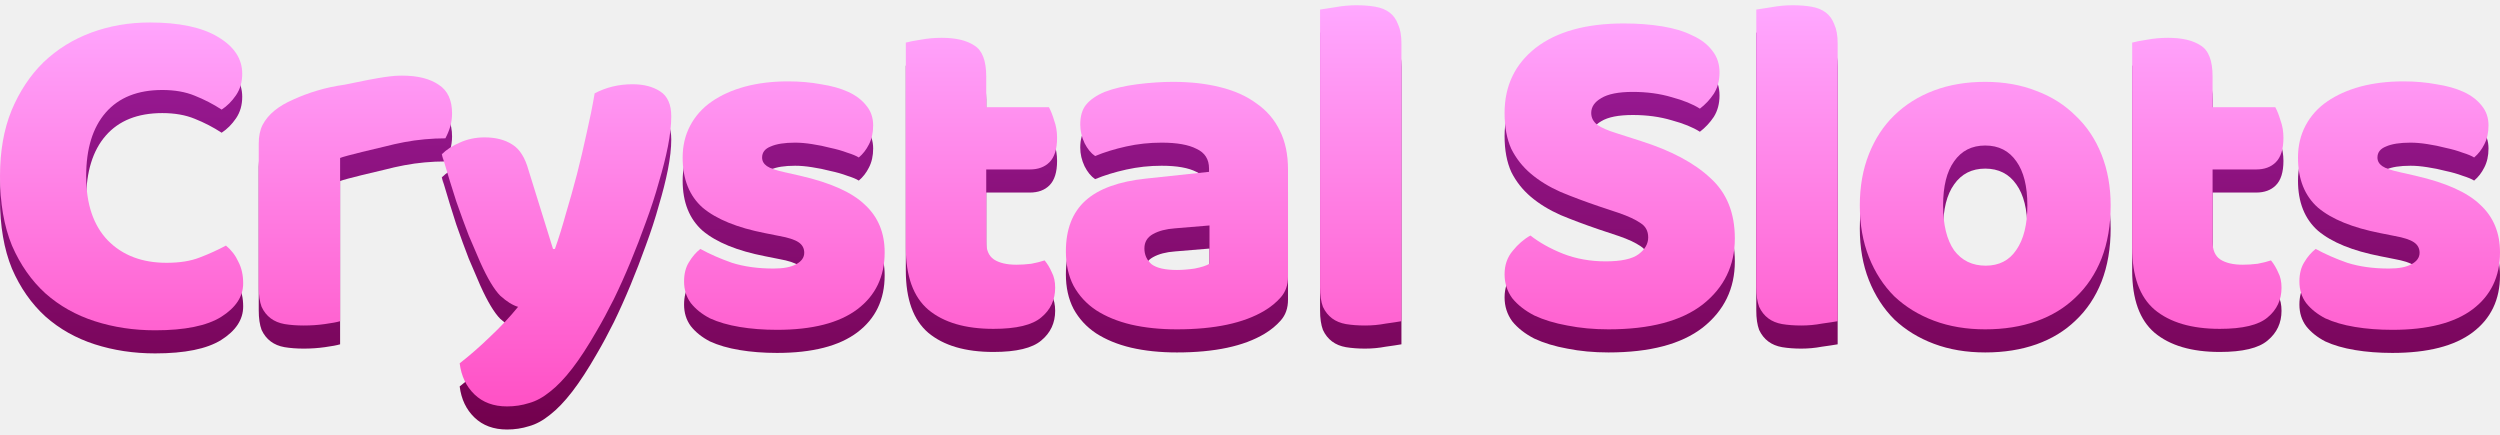
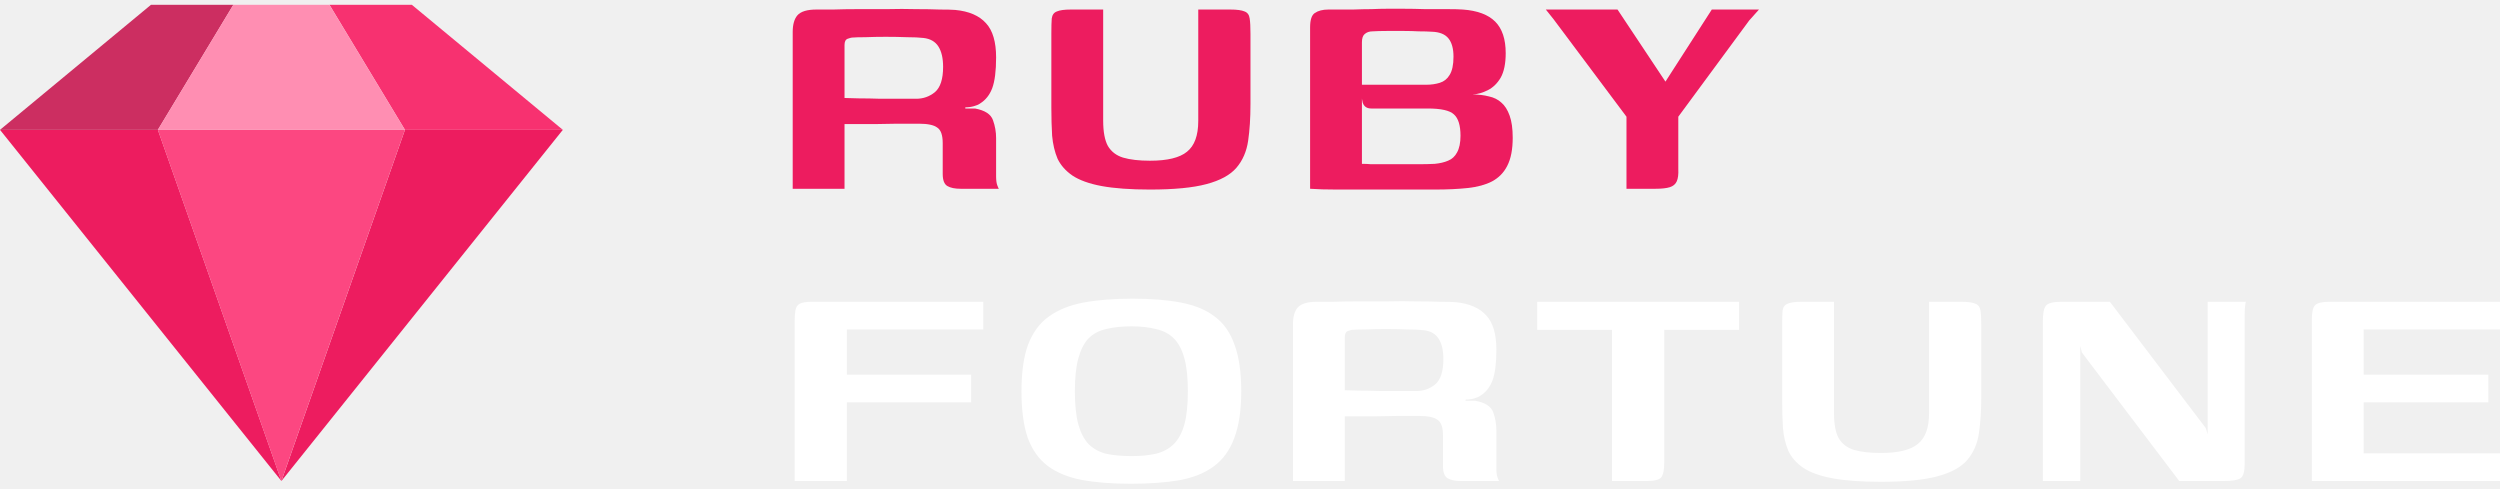
- <svg xmlns="http://www.w3.org/2000/svg" width="184" height="32" viewBox="0 0 184 32" fill="none">
-   <path d="M11.944 8.323C10.135 8.323 8.75 8.875 7.786 9.979C6.823 11.083 6.342 12.645 6.342 14.665C6.342 16.709 6.87 18.282 7.927 19.386C9.008 20.49 10.452 21.042 12.261 21.042C13.224 21.042 14.034 20.913 14.692 20.655C15.373 20.396 16.019 20.103 16.63 19.774C17.029 20.103 17.335 20.502 17.546 20.972C17.781 21.418 17.898 21.947 17.898 22.557C17.898 23.52 17.358 24.342 16.278 25.023C15.221 25.681 13.6 26.01 11.415 26.01C9.842 26.01 8.362 25.787 6.976 25.341C5.59 24.894 4.381 24.213 3.347 23.297C2.314 22.358 1.492 21.183 0.881 19.774C0.294 18.341 0 16.638 0 14.665C0 12.833 0.282 11.224 0.846 9.838C1.433 8.429 2.22 7.243 3.206 6.28C4.216 5.317 5.391 4.588 6.729 4.095C8.068 3.602 9.501 3.355 11.028 3.355C13.189 3.355 14.857 3.708 16.031 4.412C17.229 5.117 17.828 6.021 17.828 7.125C17.828 7.736 17.675 8.264 17.37 8.711C17.064 9.157 16.712 9.509 16.313 9.768C15.702 9.368 15.044 9.028 14.34 8.746C13.659 8.464 12.86 8.323 11.944 8.323Z" fill="url(#paint0_linear_8612_104780)" />
-   <path d="M25.032 25.341C24.797 25.411 24.422 25.482 23.905 25.552C23.411 25.622 22.895 25.658 22.355 25.658C21.838 25.658 21.368 25.622 20.945 25.552C20.546 25.482 20.205 25.341 19.923 25.129C19.642 24.918 19.418 24.636 19.254 24.284C19.113 23.908 19.043 23.426 19.043 22.839V12.269C19.043 11.729 19.137 11.271 19.324 10.895C19.536 10.496 19.829 10.143 20.205 9.838C20.581 9.533 21.039 9.263 21.579 9.028C22.143 8.769 22.742 8.546 23.376 8.358C24.01 8.17 24.668 8.03 25.349 7.936C28.246 7.325 28.927 7.266 29.608 7.266C30.736 7.266 31.628 7.489 32.286 7.936C32.944 8.358 33.272 9.063 33.272 10.05C33.272 10.378 33.225 10.707 33.132 11.036C33.038 11.341 32.92 11.623 32.779 11.882C32.286 11.882 31.781 11.905 31.264 11.952C30.747 11.999 30.242 12.07 29.749 12.164C29.256 12.258 28.786 12.363 28.34 12.481C27.917 12.575 25.337 13.185 25.032 13.326V25.341Z" fill="url(#paint1_linear_8612_104780)" />
-   <path d="M35.347 21.007C35.089 20.42 34.807 19.762 34.501 19.034C34.219 18.306 33.914 17.472 33.585 16.532C33.28 15.593 32.951 14.524 32.599 13.326C32.27 12.105 32.904 14.618 32.528 13.044C32.857 12.716 33.292 12.434 33.832 12.199C34.396 11.94 35.006 11.811 35.664 11.811C36.486 11.811 37.167 11.987 37.708 12.34C38.248 12.668 38.647 13.303 38.905 14.242L40.702 20.02H40.843C41.125 19.222 41.395 18.353 41.654 17.413C41.935 16.474 42.206 15.511 42.464 14.524C42.722 13.514 42.957 12.516 43.169 11.529C43.404 10.519 43.603 9.533 43.767 8.57C44.613 8.123 45.541 7.9 46.551 7.9C47.373 7.9 48.054 8.077 48.594 8.429C49.135 8.781 49.405 9.392 49.405 10.261C49.405 10.895 49.323 11.635 49.158 12.481C48.994 13.303 48.771 14.184 48.489 15.123C48.23 16.063 47.913 17.037 47.538 18.047C47.185 19.034 46.809 20.009 46.41 20.972C46.011 21.935 45.6 22.851 45.177 23.72C44.754 24.566 44.343 25.329 43.944 26.01C43.286 27.161 42.675 28.101 42.112 28.829C41.548 29.557 41.008 30.121 40.491 30.52C39.974 30.943 39.457 31.224 38.941 31.366C38.424 31.53 37.884 31.612 37.32 31.612C36.333 31.612 35.535 31.319 34.924 30.731C34.313 30.144 33.949 29.381 33.832 28.441C34.584 27.854 35.335 27.196 36.087 26.468C36.838 25.763 37.52 25.035 38.13 24.284C37.731 24.166 37.296 23.896 36.827 23.473C36.38 23.027 35.887 22.205 35.347 21.007Z" fill="url(#paint2_linear_8612_104780)" />
-   <path d="M65.111 20.267C65.111 22.052 64.442 23.45 63.103 24.46C61.764 25.47 59.791 25.975 57.184 25.975C56.197 25.975 55.281 25.904 54.435 25.763C53.59 25.622 52.862 25.411 52.251 25.129C51.664 24.824 51.194 24.448 50.842 24.002C50.513 23.555 50.348 23.027 50.348 22.416C50.348 21.853 50.466 21.383 50.701 21.007C50.936 20.608 51.218 20.279 51.546 20.02C52.227 20.396 53.003 20.737 53.872 21.042C54.764 21.324 55.786 21.465 56.937 21.465C57.665 21.465 58.217 21.359 58.593 21.148C58.992 20.936 59.192 20.655 59.192 20.302C59.192 19.974 59.051 19.715 58.769 19.527C58.487 19.339 58.017 19.187 57.36 19.069L56.303 18.858C54.259 18.459 52.733 17.836 51.722 16.99C50.736 16.121 50.243 14.888 50.243 13.291C50.243 12.422 50.431 11.635 50.806 10.93C51.182 10.226 51.711 9.639 52.392 9.169C53.073 8.699 53.883 8.335 54.823 8.077C55.786 7.818 56.843 7.689 57.994 7.689C58.863 7.689 59.673 7.759 60.425 7.9C61.2 8.018 61.87 8.206 62.433 8.464C62.997 8.722 63.443 9.063 63.772 9.486C64.101 9.885 64.265 10.367 64.265 10.93C64.265 11.471 64.16 11.94 63.948 12.34C63.76 12.716 63.514 13.033 63.208 13.291C63.02 13.174 62.739 13.056 62.363 12.939C61.987 12.798 61.576 12.68 61.13 12.586C60.683 12.469 60.225 12.375 59.756 12.305C59.309 12.234 58.898 12.199 58.522 12.199C57.747 12.199 57.148 12.293 56.725 12.481C56.303 12.645 56.091 12.915 56.091 13.291C56.091 13.549 56.209 13.761 56.444 13.925C56.679 14.09 57.125 14.242 57.782 14.383L58.875 14.63C61.13 15.147 62.727 15.863 63.666 16.779C64.629 17.672 65.111 18.834 65.111 20.267Z" fill="url(#paint3_linear_8612_104780)" />
-   <path d="M72.587 19.492C72.587 20.103 72.775 20.537 73.151 20.796C73.55 21.054 74.102 21.183 74.807 21.183C75.159 21.183 75.523 21.16 75.899 21.113C76.275 21.042 76.603 20.96 76.885 20.866C77.097 21.124 77.273 21.418 77.414 21.747C77.578 22.052 77.66 22.428 77.66 22.874C77.66 23.767 77.32 24.495 76.639 25.059C75.981 25.622 74.807 25.904 73.115 25.904C71.048 25.904 69.451 25.435 68.324 24.495C67.22 23.555 66.668 22.029 66.668 19.915V4.835C66.926 4.765 67.29 4.694 67.76 4.624C68.253 4.53 68.77 4.483 69.31 4.483C70.344 4.483 71.142 4.671 71.706 5.046C72.293 5.399 72.587 6.162 72.587 7.337V9.592H77.203C77.343 9.85 77.473 10.179 77.59 10.578C77.731 10.954 77.801 11.377 77.801 11.846C77.801 12.668 77.614 13.268 77.238 13.643C76.885 13.996 76.404 14.172 75.793 14.172H72.587V19.492Z" fill="url(#paint4_linear_8612_104780)" />
-   <path d="M86.623 21.571C87.023 21.571 87.457 21.535 87.927 21.465C88.42 21.371 88.784 21.254 89.019 21.113V18.294L86.483 18.505C85.825 18.552 85.285 18.693 84.862 18.928C84.439 19.163 84.228 19.515 84.228 19.985C84.228 20.455 84.404 20.843 84.756 21.148C85.132 21.43 85.754 21.571 86.623 21.571ZM86.341 7.724C87.61 7.724 88.761 7.853 89.794 8.112C90.851 8.37 91.744 8.769 92.472 9.31C93.224 9.826 93.799 10.496 94.198 11.318C94.598 12.117 94.797 13.068 94.797 14.172V22.064C94.797 22.675 94.621 23.18 94.269 23.579C93.94 23.955 93.541 24.284 93.071 24.566C91.544 25.482 89.395 25.94 86.623 25.94C85.379 25.94 84.251 25.822 83.241 25.587C82.254 25.352 81.397 25 80.669 24.53C79.964 24.061 79.412 23.462 79.013 22.733C78.637 22.005 78.449 21.16 78.449 20.197C78.449 18.576 78.931 17.331 79.894 16.462C80.857 15.593 82.349 15.053 84.368 14.841L88.984 14.348V14.101C88.984 13.42 88.679 12.939 88.068 12.657C87.481 12.351 86.623 12.199 85.496 12.199C84.603 12.199 83.734 12.293 82.889 12.481C82.043 12.668 81.28 12.903 80.599 13.185C80.293 12.974 80.035 12.657 79.823 12.234C79.612 11.788 79.506 11.33 79.506 10.86C79.506 10.249 79.647 9.768 79.929 9.415C80.234 9.04 80.692 8.722 81.303 8.464C81.984 8.206 82.783 8.018 83.699 7.9C84.639 7.783 85.519 7.724 86.341 7.724Z" fill="url(#paint5_linear_8612_104780)" />
-   <path d="M103.146 25.341C102.887 25.388 102.5 25.446 101.983 25.517C101.49 25.611 100.985 25.658 100.468 25.658C99.951 25.658 99.481 25.622 99.059 25.552C98.659 25.482 98.319 25.341 98.037 25.129C97.755 24.918 97.532 24.636 97.368 24.284C97.227 23.908 97.156 23.426 97.156 22.839V2.404C97.415 2.357 97.79 2.298 98.284 2.228C98.8 2.134 99.317 2.087 99.834 2.087C100.351 2.087 100.809 2.122 101.208 2.193C101.631 2.263 101.983 2.404 102.265 2.615C102.547 2.827 102.758 3.12 102.899 3.496C103.063 3.849 103.146 4.318 103.146 4.906V25.341Z" fill="url(#paint6_linear_8612_104780)" />
-   <path d="M117.678 16.885C116.645 16.532 115.705 16.18 114.86 15.828C114.014 15.452 113.286 15.006 112.675 14.489C112.064 13.972 111.583 13.361 111.231 12.657C110.902 11.929 110.737 11.048 110.737 10.014C110.737 8.018 111.501 6.421 113.027 5.223C114.578 4.025 116.739 3.426 119.51 3.426C120.52 3.426 121.46 3.496 122.329 3.637C123.198 3.778 123.938 4.001 124.549 4.307C125.183 4.588 125.676 4.964 126.028 5.434C126.381 5.88 126.557 6.409 126.557 7.02C126.557 7.63 126.416 8.159 126.134 8.605C125.852 9.028 125.512 9.392 125.112 9.697C124.596 9.368 123.903 9.087 123.034 8.852C122.165 8.593 121.213 8.464 120.18 8.464C119.123 8.464 118.348 8.617 117.854 8.922C117.361 9.204 117.114 9.568 117.114 10.014C117.114 10.367 117.267 10.66 117.572 10.895C117.878 11.107 118.336 11.306 118.947 11.494L120.814 12.093C123.022 12.798 124.713 13.702 125.887 14.806C127.085 15.886 127.684 17.366 127.684 19.245C127.684 21.242 126.897 22.863 125.324 24.108C123.75 25.329 121.436 25.94 118.383 25.94C117.302 25.94 116.292 25.846 115.353 25.658C114.437 25.493 113.626 25.247 112.922 24.918C112.241 24.566 111.7 24.143 111.301 23.649C110.925 23.133 110.737 22.546 110.737 21.888C110.737 21.207 110.937 20.631 111.336 20.161C111.736 19.668 112.17 19.292 112.64 19.034C113.298 19.551 114.096 19.997 115.036 20.373C115.999 20.749 117.044 20.936 118.171 20.936C119.322 20.936 120.133 20.76 120.603 20.408C121.072 20.056 121.307 19.645 121.307 19.175C121.307 18.705 121.119 18.353 120.743 18.118C120.368 17.86 119.839 17.613 119.158 17.378L117.678 16.885Z" fill="url(#paint7_linear_8612_104780)" />
-   <path d="M135.252 25.341C134.993 25.388 134.606 25.446 134.089 25.517C133.596 25.611 133.091 25.658 132.574 25.658C132.057 25.658 131.587 25.622 131.165 25.552C130.765 25.482 130.425 25.341 130.143 25.129C129.861 24.918 129.638 24.636 129.473 24.284C129.333 23.908 129.262 23.426 129.262 22.839V2.404C129.52 2.357 129.896 2.298 130.39 2.228C130.906 2.134 131.423 2.087 131.94 2.087C132.457 2.087 132.915 2.122 133.314 2.193C133.737 2.263 134.089 2.404 134.371 2.615C134.653 2.827 134.864 3.12 135.005 3.496C135.169 3.849 135.252 4.318 135.252 4.906V25.341Z" fill="url(#paint8_linear_8612_104780)" />
-   <path d="M155.344 16.814C155.344 18.271 155.121 19.574 154.675 20.725C154.228 21.853 153.594 22.804 152.772 23.579C151.973 24.354 151.01 24.941 149.883 25.341C148.756 25.74 147.499 25.94 146.113 25.94C144.727 25.94 143.471 25.728 142.343 25.305C141.216 24.883 140.241 24.284 139.419 23.509C138.62 22.71 137.998 21.747 137.551 20.619C137.105 19.492 136.882 18.224 136.882 16.814C136.882 15.428 137.105 14.172 137.551 13.044C137.998 11.917 138.62 10.966 139.419 10.191C140.241 9.392 141.216 8.781 142.343 8.358C143.471 7.936 144.727 7.724 146.113 7.724C147.499 7.724 148.756 7.947 149.883 8.394C151.01 8.816 151.973 9.427 152.772 10.226C153.594 11.001 154.228 11.952 154.675 13.08C155.121 14.207 155.344 15.452 155.344 16.814ZM143.013 16.814C143.013 18.247 143.283 19.351 143.823 20.126C144.387 20.878 145.162 21.254 146.148 21.254C147.135 21.254 147.886 20.866 148.403 20.091C148.943 19.316 149.214 18.224 149.214 16.814C149.214 15.405 148.943 14.325 148.403 13.573C147.863 12.798 147.1 12.41 146.113 12.41C145.127 12.41 144.363 12.798 143.823 13.573C143.283 14.325 143.013 15.405 143.013 16.814Z" fill="url(#paint9_linear_8612_104780)" />
-   <path d="M162.846 19.492C162.846 20.103 163.034 20.537 163.41 20.796C163.81 21.054 164.362 21.183 165.066 21.183C165.419 21.183 165.783 21.16 166.158 21.113C166.534 21.042 166.863 20.96 167.145 20.866C167.356 21.124 167.532 21.418 167.673 21.747C167.838 22.052 167.92 22.428 167.92 22.874C167.92 23.767 167.579 24.495 166.898 25.059C166.241 25.622 165.066 25.904 163.375 25.904C161.308 25.904 159.711 25.435 158.583 24.495C157.479 23.555 156.927 22.029 156.927 19.915V4.835C157.186 4.765 157.55 4.694 158.02 4.624C158.513 4.53 159.03 4.483 159.57 4.483C160.603 4.483 161.402 4.671 161.966 5.046C162.553 5.399 162.846 6.162 162.846 7.337V9.592H167.462C167.603 9.85 167.732 10.179 167.85 10.578C167.991 10.954 168.061 11.377 168.061 11.846C168.061 12.668 167.873 13.268 167.497 13.643C167.145 13.996 166.663 14.172 166.053 14.172H162.846V19.492Z" fill="url(#paint10_linear_8612_104780)" />
-   <path d="M184 20.267C184 22.052 183.331 23.45 181.992 24.46C180.653 25.47 178.68 25.975 176.073 25.975C175.086 25.975 174.17 25.904 173.324 25.763C172.479 25.622 171.751 25.411 171.14 25.129C170.553 24.824 170.083 24.448 169.731 24.002C169.402 23.555 169.237 23.027 169.237 22.416C169.237 21.853 169.355 21.383 169.59 21.007C169.825 20.608 170.106 20.279 170.435 20.02C171.117 20.396 171.892 20.737 172.761 21.042C173.653 21.324 174.675 21.465 175.826 21.465C176.554 21.465 177.106 21.359 177.482 21.148C177.881 20.936 178.081 20.655 178.081 20.302C178.081 19.974 177.94 19.715 177.658 19.527C177.376 19.339 176.906 19.187 176.249 19.069L175.192 18.858C173.148 18.459 171.622 17.836 170.612 16.99C169.625 16.121 169.132 14.888 169.132 13.291C169.132 12.422 169.32 11.635 169.695 10.93C170.071 10.226 170.6 9.639 171.281 9.169C171.962 8.699 172.772 8.335 173.712 8.077C174.675 7.818 175.732 7.689 176.883 7.689C177.752 7.689 178.562 7.759 179.314 7.9C180.089 8.018 180.759 8.206 181.322 8.464C181.886 8.722 182.332 9.063 182.661 9.486C182.99 9.885 183.154 10.367 183.154 10.93C183.154 11.471 183.049 11.94 182.837 12.34C182.649 12.716 182.403 13.033 182.097 13.291C181.91 13.174 181.628 13.056 181.252 12.939C180.876 12.798 180.465 12.68 180.019 12.586C179.572 12.469 179.114 12.375 178.645 12.305C178.198 12.234 177.787 12.199 177.411 12.199C176.636 12.199 176.037 12.293 175.615 12.481C175.192 12.645 174.98 12.915 174.98 13.291C174.98 13.549 175.098 13.761 175.333 13.925C175.568 14.09 176.014 14.242 176.672 14.383L177.764 14.63C180.019 15.147 181.616 15.863 182.555 16.779C183.518 17.672 184 18.834 184 20.267Z" fill="url(#paint11_linear_8612_104780)" />
-   <path d="M11.944 6.623C10.135 6.623 8.75 7.175 7.786 8.279C6.823 9.383 6.342 10.945 6.342 12.965C6.342 15.008 6.87 16.582 7.927 17.686C9.008 18.79 10.452 19.342 12.261 19.342C13.224 19.342 14.034 19.213 14.692 18.954C15.373 18.696 16.019 18.402 16.63 18.074C17.029 18.402 17.335 18.802 17.546 19.272C17.781 19.718 17.898 20.246 17.898 20.857C17.898 21.82 17.358 22.642 16.278 23.323C15.221 23.981 13.6 24.31 11.415 24.31C9.842 24.31 8.362 24.087 6.976 23.64C5.59 23.194 4.381 22.513 3.347 21.597C2.314 20.657 1.492 19.483 0.881 18.074C0.294 16.641 0 14.938 0 12.965C0 11.133 0.282 9.524 0.846 8.138C1.433 6.729 2.22 5.542 3.206 4.579C4.216 3.616 5.391 2.888 6.729 2.395C8.068 1.902 9.501 1.655 11.028 1.655C13.189 1.655 14.857 2.007 16.031 2.712C17.229 3.417 17.828 4.321 17.828 5.425C17.828 6.036 17.675 6.564 17.37 7.011C17.064 7.457 16.712 7.809 16.313 8.067C15.702 7.668 15.044 7.328 14.34 7.046C13.659 6.764 12.86 6.623 11.944 6.623Z" fill="url(#paint12_linear_8612_104780)" />
-   <path d="M25.032 23.64C24.797 23.711 24.422 23.781 23.905 23.852C23.411 23.922 22.895 23.957 22.355 23.957C21.838 23.957 21.368 23.922 20.945 23.852C20.546 23.781 20.205 23.64 19.923 23.429C19.642 23.218 19.418 22.936 19.254 22.584C19.113 22.208 19.043 21.726 19.043 21.139V10.569C19.043 10.029 19.137 9.571 19.324 9.195C19.536 8.796 19.829 8.443 20.205 8.138C20.581 7.833 21.039 7.562 21.579 7.328C22.143 7.069 22.742 6.846 23.376 6.658C24.01 6.47 24.668 6.329 25.349 6.235C28.246 5.625 28.927 5.566 29.608 5.566C30.736 5.566 31.628 5.789 32.286 6.235C32.944 6.658 33.272 7.363 33.272 8.349C33.272 8.678 33.225 9.007 33.132 9.336C33.038 9.641 32.92 9.923 32.779 10.181C32.286 10.181 31.781 10.205 31.264 10.252C30.747 10.299 30.242 10.369 29.749 10.463C29.256 10.557 28.786 10.663 28.34 10.78C27.917 10.874 25.337 11.485 25.032 11.626V23.64Z" fill="url(#paint13_linear_8612_104780)" />
-   <path d="M35.347 19.307C35.089 18.72 34.807 18.062 34.501 17.334C34.219 16.606 33.914 15.772 33.585 14.832C33.28 13.893 32.951 12.824 32.599 11.626C32.27 10.405 32.904 12.918 32.528 11.344C32.857 11.015 33.292 10.733 33.832 10.499C34.396 10.24 35.006 10.111 35.664 10.111C36.486 10.111 37.167 10.287 37.708 10.639C38.248 10.968 38.647 11.602 38.905 12.542L40.702 18.32H40.843C41.125 17.522 41.395 16.653 41.654 15.713C41.935 14.774 42.206 13.81 42.464 12.824C42.722 11.814 42.957 10.816 43.169 9.829C43.404 8.819 43.603 7.833 43.767 6.87C44.613 6.423 45.541 6.2 46.551 6.2C47.373 6.2 48.054 6.376 48.594 6.729C49.135 7.081 49.405 7.692 49.405 8.561C49.405 9.195 49.323 9.935 49.158 10.78C48.994 11.602 48.771 12.483 48.489 13.423C48.23 14.362 47.913 15.337 47.538 16.347C47.185 17.334 46.809 18.308 46.41 19.272C46.011 20.235 45.6 21.151 45.177 22.02C44.754 22.865 44.343 23.629 43.944 24.31C43.286 25.461 42.675 26.4 42.112 27.128C41.548 27.857 41.008 28.42 40.491 28.82C39.974 29.242 39.457 29.524 38.941 29.665C38.424 29.83 37.884 29.912 37.32 29.912C36.333 29.912 35.535 29.618 34.924 29.031C34.313 28.444 33.949 27.68 33.832 26.741C34.584 26.154 35.335 25.496 36.087 24.768C36.838 24.063 37.52 23.335 38.13 22.584C37.731 22.466 37.296 22.196 36.827 21.773C36.38 21.327 35.887 20.505 35.347 19.307Z" fill="url(#paint14_linear_8612_104780)" />
-   <path d="M65.111 18.567C65.111 20.352 64.442 21.75 63.103 22.76C61.764 23.77 59.791 24.275 57.184 24.275C56.197 24.275 55.281 24.204 54.435 24.063C53.59 23.922 52.862 23.711 52.251 23.429C51.664 23.124 51.194 22.748 50.842 22.302C50.513 21.855 50.348 21.327 50.348 20.716C50.348 20.152 50.466 19.683 50.701 19.307C50.936 18.907 51.218 18.579 51.546 18.32C52.227 18.696 53.003 19.037 53.872 19.342C54.764 19.624 55.786 19.765 56.937 19.765C57.665 19.765 58.217 19.659 58.593 19.448C58.992 19.236 59.192 18.954 59.192 18.602C59.192 18.273 59.051 18.015 58.769 17.827C58.487 17.639 58.017 17.486 57.36 17.369L56.303 17.158C54.259 16.758 52.733 16.136 51.722 15.29C50.736 14.421 50.243 13.188 50.243 11.591C50.243 10.722 50.431 9.935 50.806 9.23C51.182 8.526 51.711 7.938 52.392 7.469C53.073 6.999 53.883 6.635 54.823 6.376C55.786 6.118 56.843 5.989 57.994 5.989C58.863 5.989 59.673 6.059 60.425 6.2C61.2 6.318 61.87 6.505 62.433 6.764C62.997 7.022 63.443 7.363 63.772 7.786C64.101 8.185 64.265 8.666 64.265 9.23C64.265 9.77 64.16 10.24 63.948 10.639C63.76 11.015 63.514 11.332 63.208 11.591C63.02 11.473 62.739 11.356 62.363 11.239C61.987 11.098 61.576 10.98 61.13 10.886C60.683 10.769 60.225 10.675 59.756 10.604C59.309 10.534 58.898 10.499 58.522 10.499C57.747 10.499 57.148 10.592 56.725 10.78C56.303 10.945 56.091 11.215 56.091 11.591C56.091 11.849 56.209 12.061 56.444 12.225C56.679 12.389 57.125 12.542 57.782 12.683L58.875 12.93C61.13 13.446 62.727 14.163 63.666 15.079C64.629 15.971 65.111 17.134 65.111 18.567Z" fill="url(#paint15_linear_8612_104780)" />
-   <path d="M72.587 17.792C72.587 18.402 72.775 18.837 73.151 19.095C73.55 19.354 74.102 19.483 74.807 19.483C75.159 19.483 75.523 19.459 75.899 19.413C76.275 19.342 76.603 19.26 76.885 19.166C77.097 19.424 77.273 19.718 77.414 20.047C77.578 20.352 77.66 20.728 77.66 21.174C77.66 22.067 77.32 22.795 76.639 23.359C75.981 23.922 74.807 24.204 73.115 24.204C71.048 24.204 69.451 23.734 68.324 22.795C67.22 21.855 66.668 20.328 66.668 18.215V3.135C66.926 3.064 67.29 2.994 67.76 2.923C68.253 2.83 68.77 2.783 69.31 2.783C70.344 2.783 71.142 2.97 71.706 3.346C72.293 3.699 72.587 4.462 72.587 5.636V7.891H77.203C77.343 8.15 77.473 8.479 77.59 8.878C77.731 9.254 77.801 9.676 77.801 10.146C77.801 10.968 77.614 11.567 77.238 11.943C76.885 12.295 76.404 12.472 75.793 12.472H72.587V17.792Z" fill="url(#paint16_linear_8612_104780)" />
-   <path d="M86.623 19.87C87.023 19.87 87.457 19.835 87.927 19.765C88.42 19.671 88.784 19.553 89.019 19.413V16.594L86.483 16.805C85.825 16.852 85.285 16.993 84.862 17.228C84.439 17.463 84.228 17.815 84.228 18.285C84.228 18.755 84.404 19.142 84.756 19.448C85.132 19.73 85.754 19.87 86.623 19.87ZM86.341 6.024C87.61 6.024 88.761 6.153 89.794 6.412C90.851 6.67 91.744 7.069 92.472 7.609C93.224 8.126 93.799 8.796 94.198 9.618C94.598 10.416 94.797 11.368 94.797 12.472V20.364C94.797 20.974 94.621 21.48 94.269 21.879C93.94 22.255 93.541 22.584 93.071 22.865C91.544 23.781 89.395 24.239 86.623 24.239C85.379 24.239 84.251 24.122 83.241 23.887C82.254 23.652 81.397 23.3 80.669 22.83C79.964 22.36 79.412 21.761 79.013 21.033C78.637 20.305 78.449 19.459 78.449 18.496C78.449 16.876 78.931 15.631 79.894 14.762C80.857 13.893 82.349 13.352 84.368 13.141L88.984 12.648V12.401C88.984 11.72 88.679 11.239 88.068 10.957C87.481 10.651 86.623 10.499 85.496 10.499C84.603 10.499 83.734 10.592 82.889 10.78C82.043 10.968 81.28 11.203 80.599 11.485C80.293 11.274 80.035 10.957 79.823 10.534C79.612 10.088 79.506 9.629 79.506 9.16C79.506 8.549 79.647 8.067 79.929 7.715C80.234 7.339 80.692 7.022 81.303 6.764C81.984 6.505 82.783 6.318 83.699 6.2C84.639 6.083 85.519 6.024 86.341 6.024Z" fill="url(#paint17_linear_8612_104780)" />
-   <path d="M103.146 23.64C102.887 23.687 102.5 23.746 101.983 23.817C101.49 23.911 100.985 23.957 100.468 23.957C99.951 23.957 99.481 23.922 99.059 23.852C98.659 23.781 98.319 23.64 98.037 23.429C97.755 23.218 97.532 22.936 97.368 22.584C97.227 22.208 97.156 21.726 97.156 21.139V0.704C97.415 0.657 97.79 0.598 98.284 0.528C98.8 0.434 99.317 0.387 99.834 0.387C100.351 0.387 100.809 0.422 101.208 0.492C101.631 0.563 101.983 0.704 102.265 0.915C102.547 1.127 102.758 1.42 102.899 1.796C103.063 2.148 103.146 2.618 103.146 3.205V23.64Z" fill="url(#paint18_linear_8612_104780)" />
-   <path d="M117.678 15.184C116.645 14.832 115.705 14.48 114.86 14.128C114.014 13.752 113.286 13.306 112.675 12.789C112.064 12.272 111.583 11.661 111.231 10.957C110.902 10.228 110.737 9.348 110.737 8.314C110.737 6.318 111.501 4.72 113.027 3.522C114.578 2.325 116.739 1.726 119.51 1.726C120.52 1.726 121.46 1.796 122.329 1.937C123.198 2.078 123.938 2.301 124.549 2.606C125.183 2.888 125.676 3.264 126.028 3.734C126.381 4.18 126.557 4.709 126.557 5.319C126.557 5.93 126.416 6.459 126.134 6.905C125.852 7.328 125.512 7.692 125.112 7.997C124.596 7.668 123.903 7.386 123.034 7.151C122.165 6.893 121.213 6.764 120.18 6.764C119.123 6.764 118.348 6.917 117.854 7.222C117.361 7.504 117.114 7.868 117.114 8.314C117.114 8.666 117.267 8.96 117.572 9.195C117.878 9.406 118.336 9.606 118.947 9.794L120.814 10.393C123.022 11.098 124.713 12.002 125.887 13.106C127.085 14.186 127.684 15.666 127.684 17.545C127.684 19.542 126.897 21.162 125.324 22.407C123.75 23.629 121.436 24.239 118.383 24.239C117.302 24.239 116.292 24.145 115.353 23.957C114.437 23.793 113.626 23.547 112.922 23.218C112.241 22.865 111.7 22.442 111.301 21.949C110.925 21.433 110.737 20.845 110.737 20.188C110.737 19.506 110.937 18.931 111.336 18.461C111.736 17.968 112.17 17.592 112.64 17.334C113.298 17.851 114.096 18.297 115.036 18.673C115.999 19.048 117.044 19.236 118.171 19.236C119.322 19.236 120.133 19.06 120.603 18.708C121.072 18.355 121.307 17.945 121.307 17.475C121.307 17.005 121.119 16.653 120.743 16.418C120.368 16.159 119.839 15.913 119.158 15.678L117.678 15.184Z" fill="url(#paint19_linear_8612_104780)" />
-   <path d="M135.252 23.64C134.993 23.687 134.606 23.746 134.089 23.817C133.596 23.911 133.091 23.957 132.574 23.957C132.057 23.957 131.587 23.922 131.165 23.852C130.765 23.781 130.425 23.64 130.143 23.429C129.861 23.218 129.638 22.936 129.473 22.584C129.333 22.208 129.262 21.726 129.262 21.139V0.704C129.52 0.657 129.896 0.598 130.39 0.528C130.906 0.434 131.423 0.387 131.94 0.387C132.457 0.387 132.915 0.422 133.314 0.492C133.737 0.563 134.089 0.704 134.371 0.915C134.653 1.127 134.864 1.42 135.005 1.796C135.169 2.148 135.252 2.618 135.252 3.205V23.64Z" fill="url(#paint20_linear_8612_104780)" />
-   <path d="M155.344 15.114C155.344 16.57 155.121 17.874 154.675 19.025C154.228 20.152 153.594 21.104 152.772 21.879C151.973 22.654 151.01 23.241 149.883 23.64C148.756 24.04 147.499 24.239 146.113 24.239C144.727 24.239 143.471 24.028 142.343 23.605C141.216 23.182 140.241 22.584 139.419 21.808C138.62 21.01 137.998 20.047 137.551 18.919C137.105 17.792 136.882 16.523 136.882 15.114C136.882 13.728 137.105 12.472 137.551 11.344C137.998 10.217 138.62 9.265 139.419 8.49C140.241 7.692 141.216 7.081 142.343 6.658C143.471 6.235 144.727 6.024 146.113 6.024C147.499 6.024 148.756 6.247 149.883 6.693C151.01 7.116 151.973 7.727 152.772 8.526C153.594 9.301 154.228 10.252 154.675 11.379C155.121 12.507 155.344 13.752 155.344 15.114ZM143.013 15.114C143.013 16.547 143.283 17.651 143.823 18.426C144.387 19.178 145.162 19.553 146.148 19.553C147.135 19.553 147.886 19.166 148.403 18.391C148.943 17.616 149.214 16.523 149.214 15.114C149.214 13.705 148.943 12.624 148.403 11.873C147.863 11.098 147.1 10.71 146.113 10.71C145.127 10.71 144.363 11.098 143.823 11.873C143.283 12.624 143.013 13.705 143.013 15.114Z" fill="url(#paint21_linear_8612_104780)" />
-   <path d="M162.846 17.792C162.846 18.402 163.034 18.837 163.41 19.095C163.81 19.354 164.362 19.483 165.066 19.483C165.419 19.483 165.783 19.459 166.158 19.413C166.534 19.342 166.863 19.26 167.145 19.166C167.356 19.424 167.532 19.718 167.673 20.047C167.838 20.352 167.92 20.728 167.92 21.174C167.92 22.067 167.579 22.795 166.898 23.359C166.241 23.922 165.066 24.204 163.375 24.204C161.308 24.204 159.711 23.734 158.583 22.795C157.479 21.855 156.927 20.328 156.927 18.215V3.135C157.186 3.064 157.55 2.994 158.02 2.923C158.513 2.83 159.03 2.783 159.57 2.783C160.603 2.783 161.402 2.97 161.966 3.346C162.553 3.699 162.846 4.462 162.846 5.636V7.891H167.462C167.603 8.15 167.732 8.479 167.85 8.878C167.991 9.254 168.061 9.676 168.061 10.146C168.061 10.968 167.873 11.567 167.497 11.943C167.145 12.295 166.663 12.472 166.053 12.472H162.846V17.792Z" fill="url(#paint22_linear_8612_104780)" />
-   <path d="M184 18.567C184 20.352 183.331 21.75 181.992 22.76C180.653 23.77 178.68 24.275 176.073 24.275C175.086 24.275 174.17 24.204 173.324 24.063C172.479 23.922 171.751 23.711 171.14 23.429C170.553 23.124 170.083 22.748 169.731 22.302C169.402 21.855 169.237 21.327 169.237 20.716C169.237 20.152 169.355 19.683 169.59 19.307C169.825 18.907 170.106 18.579 170.435 18.32C171.117 18.696 171.892 19.037 172.761 19.342C173.653 19.624 174.675 19.765 175.826 19.765C176.554 19.765 177.106 19.659 177.482 19.448C177.881 19.236 178.081 18.954 178.081 18.602C178.081 18.273 177.94 18.015 177.658 17.827C177.376 17.639 176.906 17.486 176.249 17.369L175.192 17.158C173.148 16.758 171.622 16.136 170.612 15.29C169.625 14.421 169.132 13.188 169.132 11.591C169.132 10.722 169.32 9.935 169.695 9.23C170.071 8.526 170.6 7.938 171.281 7.469C171.962 6.999 172.772 6.635 173.712 6.376C174.675 6.118 175.732 5.989 176.883 5.989C177.752 5.989 178.562 6.059 179.314 6.2C180.089 6.318 180.759 6.505 181.322 6.764C181.886 7.022 182.332 7.363 182.661 7.786C182.99 8.185 183.154 8.666 183.154 9.23C183.154 9.77 183.049 10.24 182.837 10.639C182.649 11.015 182.403 11.332 182.097 11.591C181.91 11.473 181.628 11.356 181.252 11.239C180.876 11.098 180.465 10.98 180.019 10.886C179.572 10.769 179.114 10.675 178.645 10.604C178.198 10.534 177.787 10.499 177.411 10.499C176.636 10.499 176.037 10.592 175.615 10.78C175.192 10.945 174.98 11.215 174.98 11.591C174.98 11.849 175.098 12.061 175.333 12.225C175.568 12.389 176.014 12.542 176.672 12.683L177.764 12.93C180.019 13.446 181.616 14.163 182.555 15.079C183.518 15.971 184 17.134 184 18.567Z" fill="url(#paint23_linear_8612_104780)" />
+ <svg xmlns="http://www.w3.org/2000/svg" width="174" height="34" viewBox="0 0 174 34" fill="none">
+   <path d="M63.064 8.61C63.064 8.61 62.856 8.61 62.44 8.61C62.042 8.61 61.518 8.619 60.867 8.637C60.216 8.637 59.52 8.637 58.779 8.637V13.139H55.172V2.237C55.172 1.712 55.28 1.324 55.497 1.07C55.732 0.799 56.175 0.664 56.826 0.664C57.097 0.664 57.486 0.664 57.992 0.664C58.517 0.646 59.095 0.636 59.728 0.636C60.379 0.636 61.048 0.636 61.735 0.636C62.44 0.618 63.109 0.618 63.742 0.636C64.375 0.636 64.926 0.646 65.396 0.664C65.885 0.664 66.246 0.673 66.481 0.691C67.439 0.781 68.153 1.089 68.624 1.613C69.094 2.119 69.329 2.915 69.329 3.999C69.329 4.94 69.238 5.654 69.058 6.142C68.877 6.612 68.597 6.965 68.217 7.2C68.126 7.272 67.982 7.335 67.783 7.389C67.602 7.444 67.403 7.471 67.186 7.471V7.552C67.295 7.552 67.412 7.552 67.539 7.552C67.665 7.552 67.774 7.552 67.864 7.552C68.551 7.679 68.967 7.95 69.112 8.366C69.256 8.764 69.329 9.179 69.329 9.613V12.271C69.329 12.542 69.356 12.75 69.41 12.895C69.464 13.04 69.501 13.121 69.519 13.139H66.861C66.463 13.139 66.156 13.076 65.939 12.949C65.722 12.823 65.613 12.542 65.613 12.108V9.966C65.613 9.405 65.487 9.044 65.234 8.881C64.999 8.7 64.574 8.61 63.959 8.61H63.064ZM58.779 6.82C58.996 6.82 59.33 6.829 59.782 6.847C60.252 6.847 60.75 6.856 61.274 6.874C61.816 6.874 62.314 6.874 62.766 6.874C63.236 6.874 63.57 6.874 63.769 6.874C64.257 6.874 64.691 6.721 65.071 6.413C65.451 6.088 65.64 5.5 65.64 4.65C65.64 4.054 65.532 3.584 65.315 3.24C65.098 2.897 64.754 2.698 64.284 2.643C63.977 2.607 63.588 2.589 63.118 2.589C62.648 2.571 62.16 2.562 61.654 2.562C61.147 2.562 60.677 2.571 60.243 2.589C59.828 2.589 59.511 2.598 59.294 2.616C59.258 2.616 59.159 2.643 58.996 2.698C58.851 2.752 58.779 2.897 58.779 3.132V6.82Z" fill="#ED1C5F" />
+   <path d="M87.033 7.254C87.033 8.212 86.978 9.062 86.87 9.803C86.761 10.544 86.49 11.168 86.056 11.675C85.622 12.181 84.926 12.56 83.968 12.814C83.028 13.067 81.717 13.193 80.036 13.193C78.68 13.193 77.559 13.112 76.673 12.949C75.805 12.787 75.127 12.542 74.639 12.217C74.169 11.892 73.825 11.503 73.608 11.051C73.409 10.581 73.283 10.047 73.228 9.451C73.192 8.854 73.174 8.203 73.174 7.498V2.345C73.174 1.875 73.183 1.522 73.201 1.287C73.237 1.034 73.355 0.872 73.554 0.799C73.753 0.709 74.078 0.664 74.53 0.664H76.781V8.393C76.781 9.17 76.89 9.758 77.107 10.156C77.342 10.553 77.694 10.825 78.164 10.969C78.653 11.114 79.276 11.186 80.036 11.186C81.247 11.186 82.106 10.978 82.612 10.563C83.136 10.147 83.399 9.433 83.399 8.42V0.664H85.622C86.093 0.664 86.427 0.709 86.626 0.799C86.825 0.872 86.942 1.034 86.978 1.287C87.015 1.522 87.033 1.875 87.033 2.345V7.254Z" fill="#ED1C5F" />
+   <path d="M99.861 13.193C98.325 13.193 96.996 13.193 95.875 13.193C94.754 13.193 93.814 13.193 93.054 13.193C92.313 13.193 91.689 13.175 91.183 13.139V1.911C91.183 1.387 91.291 1.052 91.508 0.908C91.743 0.745 92.06 0.664 92.457 0.664C93.108 0.664 93.678 0.664 94.166 0.664C94.654 0.646 95.088 0.636 95.468 0.636C95.847 0.618 96.209 0.609 96.553 0.609C96.896 0.609 97.267 0.609 97.665 0.609C98.135 0.609 98.641 0.618 99.183 0.636C99.744 0.636 100.259 0.636 100.729 0.636C101.217 0.636 101.579 0.646 101.814 0.664C102.826 0.736 103.577 1.016 104.065 1.504C104.553 1.993 104.797 2.725 104.797 3.701C104.797 4.424 104.68 4.994 104.445 5.41C104.21 5.807 103.911 6.097 103.55 6.278C103.188 6.458 102.836 6.558 102.492 6.576C102.908 6.576 103.288 6.621 103.631 6.711C103.975 6.784 104.264 6.928 104.499 7.145C104.734 7.344 104.924 7.643 105.068 8.04C105.213 8.438 105.285 8.953 105.285 9.586C105.285 10.4 105.159 11.051 104.906 11.539C104.671 12.009 104.318 12.371 103.848 12.624C103.396 12.859 102.836 13.012 102.167 13.085C101.498 13.157 100.729 13.193 99.861 13.193ZM98.749 11.43C99.147 11.43 99.518 11.421 99.861 11.403C100.223 11.367 100.53 11.295 100.783 11.186C101.055 11.078 101.263 10.888 101.407 10.617C101.57 10.328 101.651 9.939 101.651 9.451C101.651 8.727 101.498 8.23 101.19 7.959C100.901 7.688 100.295 7.552 99.373 7.552H95.441C95.133 7.552 94.934 7.417 94.844 7.145C94.772 6.856 94.736 6.44 94.736 5.898H99.265C99.608 5.898 99.925 5.853 100.214 5.762C100.503 5.672 100.729 5.491 100.892 5.22C101.073 4.931 101.163 4.506 101.163 3.945C101.163 3.385 101.046 2.96 100.811 2.671C100.576 2.381 100.196 2.228 99.671 2.209C99.4 2.191 99.093 2.182 98.749 2.182C98.406 2.164 98.062 2.155 97.719 2.155C97.303 2.155 96.905 2.155 96.525 2.155C96.146 2.155 95.811 2.164 95.522 2.182C95.305 2.182 95.124 2.246 94.98 2.372C94.853 2.481 94.79 2.671 94.79 2.942V11.403C95.025 11.403 95.233 11.412 95.414 11.43C95.594 11.43 95.802 11.43 96.037 11.43C96.29 11.43 96.625 11.43 97.041 11.43C97.457 11.43 98.026 11.43 98.749 11.43Z" fill="#ED1C5F" />
+   <path d="M113.203 13.139V8.122L108.131 1.342L107.589 0.664H112.579L115.915 5.681L119.142 0.664H122.424L121.746 1.423L116.81 8.122V11.756C116.828 12.136 116.792 12.425 116.701 12.624C116.611 12.823 116.448 12.958 116.213 13.031C115.978 13.103 115.644 13.139 115.21 13.139H113.203Z" fill="#ED1C5F" />
+   <path d="M55.307 33.479V22.414C55.307 22.071 55.326 21.799 55.362 21.601C55.398 21.384 55.497 21.23 55.66 21.14C55.823 21.049 56.112 21.004 56.528 21.004H68.434V22.93H58.942V26.076H67.593V28.001H58.942V33.479H55.307Z" fill="white" />
+   <path d="M78.689 33.669C77.369 33.669 76.23 33.579 75.272 33.398C74.331 33.217 73.545 32.892 72.912 32.422C72.297 31.952 71.836 31.301 71.529 30.469C71.24 29.619 71.095 28.544 71.095 27.242C71.095 25.904 71.249 24.819 71.556 23.987C71.882 23.137 72.361 22.487 72.993 22.035C73.644 21.564 74.449 21.239 75.407 21.058C76.383 20.877 77.522 20.787 78.824 20.787C80.126 20.787 81.247 20.877 82.187 21.058C83.145 21.239 83.932 21.564 84.547 22.035C85.18 22.505 85.641 23.165 85.93 24.014C86.237 24.846 86.391 25.922 86.391 27.242C86.391 28.561 86.228 29.646 85.903 30.496C85.595 31.328 85.125 31.979 84.493 32.449C83.86 32.919 83.055 33.244 82.079 33.425C81.121 33.588 79.99 33.669 78.689 33.669ZM78.743 31.744C79.394 31.744 79.963 31.689 80.451 31.581C80.958 31.454 81.374 31.228 81.699 30.903C82.025 30.578 82.269 30.125 82.431 29.547C82.594 28.95 82.675 28.182 82.675 27.242C82.675 26.283 82.594 25.515 82.431 24.936C82.269 24.34 82.025 23.879 81.699 23.553C81.374 23.228 80.958 23.011 80.451 22.902C79.963 22.776 79.394 22.713 78.743 22.713C78.074 22.713 77.486 22.776 76.98 22.902C76.492 23.011 76.085 23.228 75.76 23.553C75.452 23.879 75.217 24.34 75.055 24.936C74.892 25.515 74.811 26.283 74.811 27.242C74.811 28.182 74.892 28.95 75.055 29.547C75.217 30.125 75.452 30.578 75.76 30.903C76.085 31.228 76.492 31.454 76.98 31.581C77.486 31.689 78.074 31.744 78.743 31.744Z" fill="white" />
+   <path d="M97.883 28.95C97.883 28.95 97.675 28.95 97.259 28.95C96.862 28.95 96.337 28.959 95.686 28.977C95.035 28.977 94.339 28.977 93.598 28.977V33.479H89.991V22.577C89.991 22.053 90.099 21.664 90.316 21.411C90.551 21.14 90.994 21.004 91.645 21.004C91.916 21.004 92.305 21.004 92.811 21.004C93.336 20.986 93.914 20.977 94.547 20.977C95.198 20.977 95.867 20.977 96.554 20.977C97.259 20.959 97.928 20.959 98.561 20.977C99.194 20.977 99.745 20.986 100.215 21.004C100.704 21.004 101.065 21.013 101.3 21.031C102.258 21.122 102.973 21.429 103.443 21.953C103.913 22.459 104.148 23.255 104.148 24.34C104.148 25.28 104.057 25.994 103.877 26.482C103.696 26.952 103.416 27.305 103.036 27.54C102.946 27.612 102.801 27.676 102.602 27.73C102.421 27.784 102.222 27.811 102.005 27.811V27.893C102.114 27.893 102.231 27.893 102.358 27.893C102.484 27.893 102.593 27.893 102.683 27.893C103.37 28.019 103.786 28.29 103.931 28.706C104.076 29.104 104.148 29.52 104.148 29.954V32.611C104.148 32.883 104.175 33.091 104.229 33.235C104.283 33.38 104.32 33.461 104.338 33.479H101.68C101.282 33.479 100.975 33.416 100.758 33.289C100.541 33.163 100.432 32.883 100.432 32.449V30.306C100.432 29.746 100.306 29.384 100.053 29.221C99.818 29.041 99.393 28.95 98.778 28.95H97.883ZM93.598 27.16C93.815 27.16 94.149 27.169 94.601 27.187C95.072 27.187 95.569 27.197 96.093 27.215C96.635 27.215 97.133 27.215 97.585 27.215C98.055 27.215 98.389 27.215 98.588 27.215C99.076 27.215 99.51 27.061 99.89 26.753C100.27 26.428 100.459 25.84 100.459 24.991C100.459 24.394 100.351 23.924 100.134 23.58C99.917 23.237 99.573 23.038 99.103 22.984C98.796 22.948 98.407 22.93 97.937 22.93C97.467 22.911 96.979 22.902 96.473 22.902C95.966 22.902 95.496 22.911 95.062 22.93C94.647 22.93 94.33 22.939 94.113 22.957C94.077 22.957 93.978 22.984 93.815 23.038C93.67 23.092 93.598 23.237 93.598 23.472V27.16Z" fill="white" />
+   <path d="M106.99 21.004H121.038V22.957H115.831V32.205C115.831 32.711 115.759 33.054 115.614 33.235C115.469 33.398 115.135 33.479 114.611 33.479H112.197V22.957H106.99V21.004Z" fill="white" />
+   <path d="M137.897 27.594C137.897 28.552 137.843 29.402 137.735 30.144C137.626 30.885 137.355 31.509 136.921 32.015C136.487 32.521 135.791 32.901 134.833 33.154C133.893 33.407 132.582 33.534 130.9 33.534C129.544 33.534 128.423 33.452 127.537 33.289C126.669 33.127 125.991 32.883 125.503 32.557C125.033 32.232 124.69 31.843 124.473 31.391C124.274 30.921 124.147 30.388 124.093 29.791C124.057 29.194 124.039 28.544 124.039 27.838V22.685C124.039 22.215 124.048 21.863 124.066 21.628C124.102 21.375 124.22 21.212 124.418 21.14C124.617 21.049 124.943 21.004 125.395 21.004H127.646V28.733C127.646 29.511 127.754 30.098 127.971 30.496C128.206 30.894 128.559 31.165 129.029 31.31C129.517 31.454 130.141 31.527 130.9 31.527C132.112 31.527 132.97 31.319 133.477 30.903C134.001 30.487 134.263 29.773 134.263 28.76V21.004H136.487C136.957 21.004 137.292 21.049 137.491 21.14C137.689 21.212 137.807 21.375 137.843 21.628C137.879 21.863 137.897 22.215 137.897 22.685V27.594Z" fill="white" />
+   <path d="M142.183 33.479V22.387C142.183 21.808 142.255 21.438 142.4 21.275C142.545 21.094 142.906 21.004 143.485 21.004H146.848L153.519 29.791L153.655 30.225V21.004H156.313C156.295 21.04 156.277 21.14 156.259 21.302C156.24 21.465 156.231 21.646 156.231 21.845C156.231 22.044 156.231 22.215 156.231 22.36V32.259C156.231 32.819 156.132 33.163 155.933 33.289C155.734 33.416 155.346 33.479 154.767 33.479H151.675L144.895 24.53L144.787 24.069V33.479H142.183Z" fill="white" />
+   <path d="M160.904 33.479V22.224C160.904 21.736 160.976 21.411 161.121 21.248C161.283 21.085 161.618 21.004 162.124 21.004H174.003V22.93H164.511V26.076H173.189V28.001H164.511V31.554H174.003V33.479H160.904Z" fill="white" />
+   <g clip-path="url(#clip0_8695_52633)">
+     <path d="M19.587 33.479L0 9.037H10.988L19.587 33.479Z" fill="#ED1C5F" />
+     <path d="M10.51 0.332H16.243L10.988 9.037H0L10.51 0.332Z" fill="#CC2E61" />
+     <path d="M19.586 33.479L39.173 9.037H28.185L19.586 33.479Z" fill="#ED1C5F" />
+     <path d="M28.662 0.332H22.93L28.185 9.037H39.173L28.662 0.332Z" fill="#F73170" />
+     <path d="M19.583 33.479L10.984 9.037H28.183L19.583 33.479Z" fill="#FC4781" />
+     <path d="M16.24 0.332H22.927L28.183 9.037H10.984L16.24 0.332Z" fill="#FF8EB2" />
+   </g>
  <defs>
-     <linearGradient id="paint0_linear_8612_104780" x1="92" y1="2.087" x2="92" y2="31.612" gradientUnits="userSpaceOnUse">
-       <stop stop-color="#9D1D9D" />
-       <stop offset="1" stop-color="#72004C" />
-     </linearGradient>
-     <linearGradient id="paint1_linear_8612_104780" x1="92" y1="2.087" x2="92" y2="31.612" gradientUnits="userSpaceOnUse">
-       <stop stop-color="#9D1D9D" />
-       <stop offset="1" stop-color="#72004C" />
-     </linearGradient>
-     <linearGradient id="paint2_linear_8612_104780" x1="92" y1="2.087" x2="92" y2="31.612" gradientUnits="userSpaceOnUse">
-       <stop stop-color="#9D1D9D" />
-       <stop offset="1" stop-color="#72004C" />
-     </linearGradient>
-     <linearGradient id="paint3_linear_8612_104780" x1="92" y1="2.087" x2="92" y2="31.612" gradientUnits="userSpaceOnUse">
-       <stop stop-color="#9D1D9D" />
-       <stop offset="1" stop-color="#72004C" />
-     </linearGradient>
-     <linearGradient id="paint4_linear_8612_104780" x1="92" y1="2.087" x2="92" y2="31.612" gradientUnits="userSpaceOnUse">
-       <stop stop-color="#9D1D9D" />
-       <stop offset="1" stop-color="#72004C" />
-     </linearGradient>
-     <linearGradient id="paint5_linear_8612_104780" x1="92" y1="2.087" x2="92" y2="31.612" gradientUnits="userSpaceOnUse">
-       <stop stop-color="#9D1D9D" />
-       <stop offset="1" stop-color="#72004C" />
-     </linearGradient>
-     <linearGradient id="paint6_linear_8612_104780" x1="92" y1="2.087" x2="92" y2="31.612" gradientUnits="userSpaceOnUse">
-       <stop stop-color="#9D1D9D" />
-       <stop offset="1" stop-color="#72004C" />
-     </linearGradient>
-     <linearGradient id="paint7_linear_8612_104780" x1="92" y1="2.087" x2="92" y2="31.612" gradientUnits="userSpaceOnUse">
-       <stop stop-color="#9D1D9D" />
-       <stop offset="1" stop-color="#72004C" />
-     </linearGradient>
-     <linearGradient id="paint8_linear_8612_104780" x1="92" y1="2.087" x2="92" y2="31.612" gradientUnits="userSpaceOnUse">
-       <stop stop-color="#9D1D9D" />
-       <stop offset="1" stop-color="#72004C" />
-     </linearGradient>
-     <linearGradient id="paint9_linear_8612_104780" x1="92" y1="2.087" x2="92" y2="31.612" gradientUnits="userSpaceOnUse">
-       <stop stop-color="#9D1D9D" />
-       <stop offset="1" stop-color="#72004C" />
-     </linearGradient>
-     <linearGradient id="paint10_linear_8612_104780" x1="92" y1="2.087" x2="92" y2="31.612" gradientUnits="userSpaceOnUse">
-       <stop stop-color="#9D1D9D" />
-       <stop offset="1" stop-color="#72004C" />
-     </linearGradient>
-     <linearGradient id="paint11_linear_8612_104780" x1="92" y1="2.087" x2="92" y2="31.612" gradientUnits="userSpaceOnUse">
-       <stop stop-color="#9D1D9D" />
-       <stop offset="1" stop-color="#72004C" />
-     </linearGradient>
-     <linearGradient id="paint12_linear_8612_104780" x1="92" y1="0.387" x2="92" y2="29.912" gradientUnits="userSpaceOnUse">
-       <stop stop-color="#FFA8FF" />
-       <stop offset="1" stop-color="#FF51C5" />
-     </linearGradient>
-     <linearGradient id="paint13_linear_8612_104780" x1="92" y1="0.387" x2="92" y2="29.912" gradientUnits="userSpaceOnUse">
-       <stop stop-color="#FFA8FF" />
-       <stop offset="1" stop-color="#FF51C5" />
-     </linearGradient>
-     <linearGradient id="paint14_linear_8612_104780" x1="92" y1="0.387" x2="92" y2="29.912" gradientUnits="userSpaceOnUse">
-       <stop stop-color="#FFA8FF" />
-       <stop offset="1" stop-color="#FF51C5" />
-     </linearGradient>
-     <linearGradient id="paint15_linear_8612_104780" x1="92" y1="0.387" x2="92" y2="29.912" gradientUnits="userSpaceOnUse">
-       <stop stop-color="#FFA8FF" />
-       <stop offset="1" stop-color="#FF51C5" />
-     </linearGradient>
-     <linearGradient id="paint16_linear_8612_104780" x1="92" y1="0.387" x2="92" y2="29.912" gradientUnits="userSpaceOnUse">
-       <stop stop-color="#FFA8FF" />
-       <stop offset="1" stop-color="#FF51C5" />
-     </linearGradient>
-     <linearGradient id="paint17_linear_8612_104780" x1="92" y1="0.387" x2="92" y2="29.912" gradientUnits="userSpaceOnUse">
-       <stop stop-color="#FFA8FF" />
-       <stop offset="1" stop-color="#FF51C5" />
-     </linearGradient>
-     <linearGradient id="paint18_linear_8612_104780" x1="92" y1="0.387" x2="92" y2="29.912" gradientUnits="userSpaceOnUse">
-       <stop stop-color="#FFA8FF" />
-       <stop offset="1" stop-color="#FF51C5" />
-     </linearGradient>
-     <linearGradient id="paint19_linear_8612_104780" x1="92" y1="0.387" x2="92" y2="29.912" gradientUnits="userSpaceOnUse">
-       <stop stop-color="#FFA8FF" />
-       <stop offset="1" stop-color="#FF51C5" />
-     </linearGradient>
-     <linearGradient id="paint20_linear_8612_104780" x1="92" y1="0.387" x2="92" y2="29.912" gradientUnits="userSpaceOnUse">
-       <stop stop-color="#FFA8FF" />
-       <stop offset="1" stop-color="#FF51C5" />
-     </linearGradient>
-     <linearGradient id="paint21_linear_8612_104780" x1="92" y1="0.387" x2="92" y2="29.912" gradientUnits="userSpaceOnUse">
-       <stop stop-color="#FFA8FF" />
-       <stop offset="1" stop-color="#FF51C5" />
-     </linearGradient>
-     <linearGradient id="paint22_linear_8612_104780" x1="92" y1="0.387" x2="92" y2="29.912" gradientUnits="userSpaceOnUse">
-       <stop stop-color="#FFA8FF" />
-       <stop offset="1" stop-color="#FF51C5" />
-     </linearGradient>
-     <linearGradient id="paint23_linear_8612_104780" x1="92" y1="0.387" x2="92" y2="29.912" gradientUnits="userSpaceOnUse">
-       <stop stop-color="#FFA8FF" />
-       <stop offset="1" stop-color="#FF51C5" />
-     </linearGradient>
+     <clipPath id="clip0_8695_52633">
+       <rect width="39.174" height="33.147" fill="white" transform="translate(0 0.332031)" />
+     </clipPath>
  </defs>
</svg>
